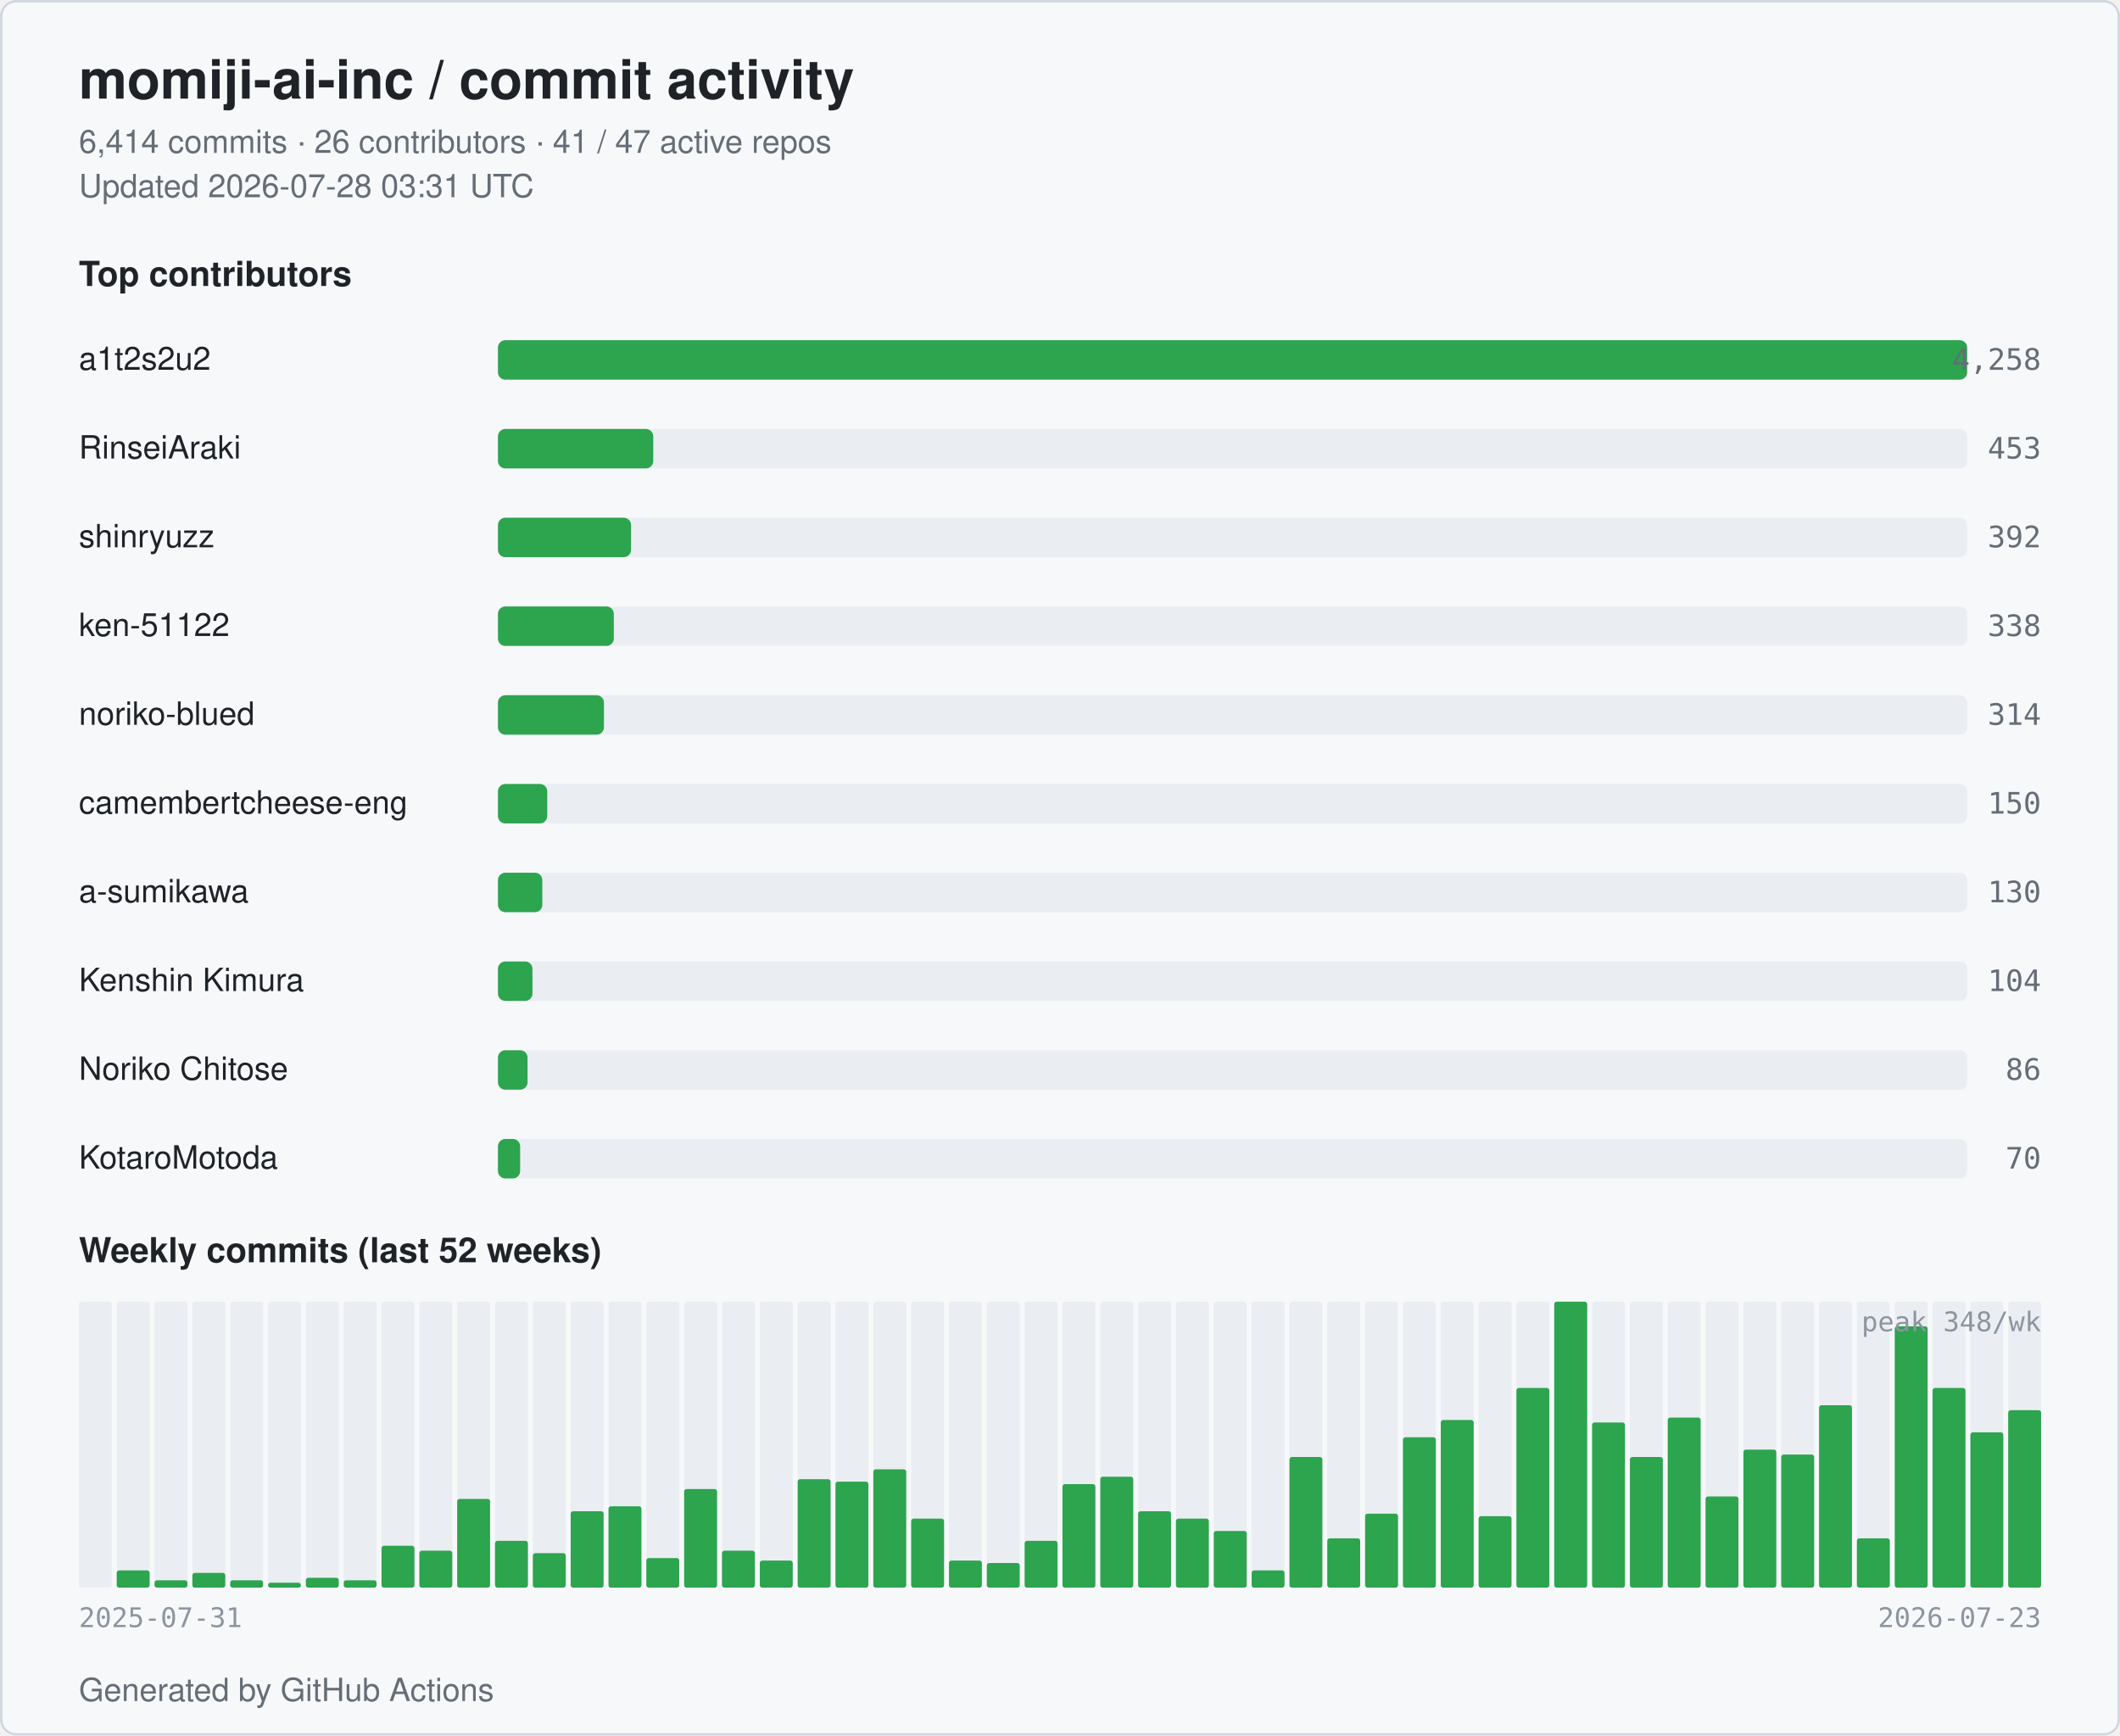
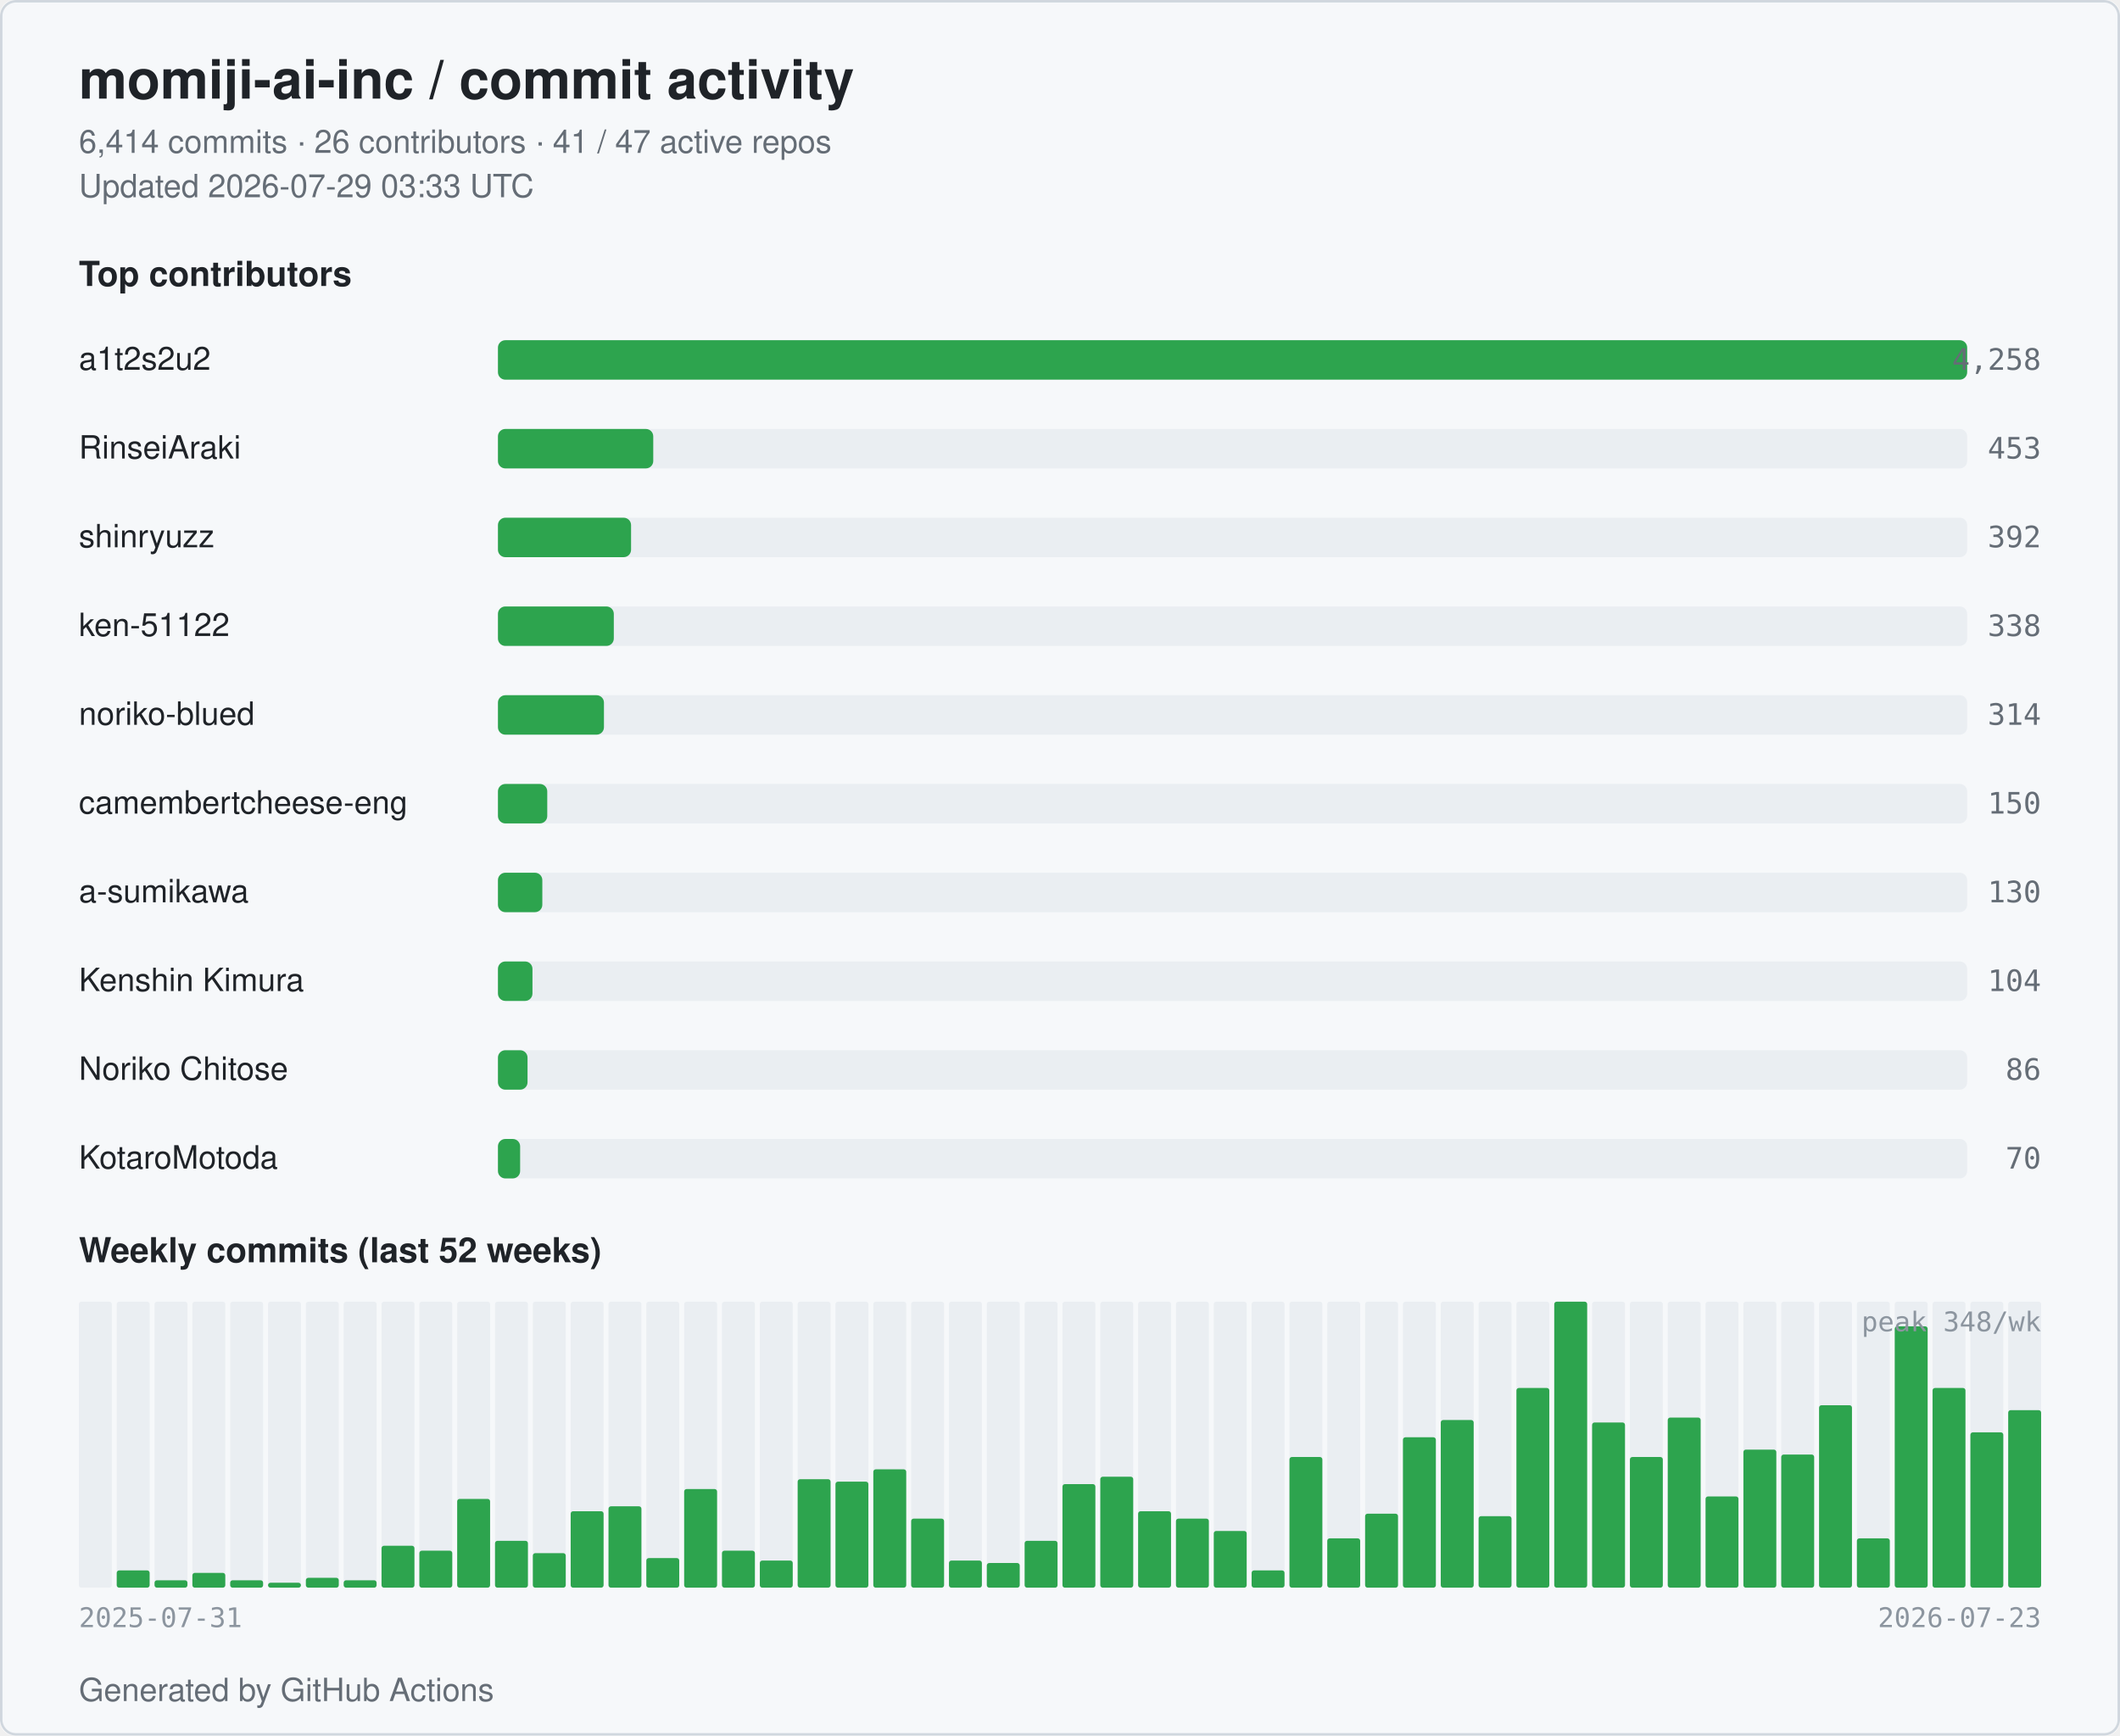
<svg xmlns="http://www.w3.org/2000/svg" width="860" height="704" viewBox="0 0 860 704" role="img" aria-label="momiji-ai-inc commit activity">
  <style>
  .bg { fill: #ffffff; }
  .card { fill: #f6f8fa; stroke: #d0d7de; }
  .title { fill: #1f2328; font: 600 22px -apple-system, BlinkMacSystemFont, "Segoe UI", Helvetica, Arial, sans-serif; }
  .subtitle { fill: #656d76; font: 400 13px -apple-system, BlinkMacSystemFont, "Segoe UI", Helvetica, Arial, sans-serif; }
  .section { fill: #1f2328; font: 600 14px -apple-system, BlinkMacSystemFont, "Segoe UI", Helvetica, Arial, sans-serif; }
  .name { fill: #1f2328; font: 500 13px -apple-system, BlinkMacSystemFont, "Segoe UI", Helvetica, Arial, sans-serif; }
  .count { fill: #656d76; font: 500 12px ui-monospace, SFMono-Regular, Menlo, monospace; }
  .axis { fill: #8c959f; font: 400 11px ui-monospace, SFMono-Regular, Menlo, monospace; }
  .bar { fill: #2da44e; }
  .bar-bg { fill: #eaeef2; }
  .week { fill: #2da44e; }
  .week-empty { fill: #eaeef2; }
  @media (prefers-color-scheme: dark) {
    .bg { fill: #0d1117; }
    .card { fill: #151b23; stroke: #30363d; }
    .title { fill: #e6edf3; }
    .subtitle { fill: #9198a1; }
    .section { fill: #e6edf3; }
    .name { fill: #e6edf3; }
    .count { fill: #9198a1; }
    .axis { fill: #6e7681; }
    .bar { fill: #3fb950; }
    .bar-bg { fill: #21262d; }
    .week { fill: #3fb950; }
    .week-empty { fill: #21262d; }
  }
</style>
  <rect class="bg" x="0" y="0" width="860" height="704" rx="6" />
  <rect class="card" x="0.5" y="0.5" width="859" height="703" rx="6" fill="none" />
  <text class="title" x="32" y="40">momiji-ai-inc / commit activity</text>
  <text class="subtitle" x="32" y="62">6,414 commits · 26 contributors · 41 / 47 active repos</text>
-   <text class="subtitle" x="32" y="80">Updated 2026-07-28 03:31 UTC</text>
+   <text class="subtitle" x="32" y="80">Updated 2026-07-29 03:33 UTC</text>
  <text class="section" x="32" y="116">Top contributors</text>
  <text class="name" x="32" y="150">a1t2s2u2</text>
  <rect class="bar-bg" x="202" y="138" width="596" height="16" rx="3" />
  <rect class="bar" x="202" y="138" width="596" height="16" rx="3" />
  <text class="count" x="828" y="150" text-anchor="end">4,258</text>
  <text class="name" x="32" y="186">RinseiAraki</text>
  <rect class="bar-bg" x="202" y="174" width="596" height="16" rx="3" />
  <rect class="bar" x="202" y="174" width="63" height="16" rx="3" />
  <text class="count" x="828" y="186" text-anchor="end">453</text>
  <text class="name" x="32" y="222">shinryuzz</text>
  <rect class="bar-bg" x="202" y="210" width="596" height="16" rx="3" />
  <rect class="bar" x="202" y="210" width="54" height="16" rx="3" />
  <text class="count" x="828" y="222" text-anchor="end">392</text>
  <text class="name" x="32" y="258">ken-51122</text>
  <rect class="bar-bg" x="202" y="246" width="596" height="16" rx="3" />
  <rect class="bar" x="202" y="246" width="47" height="16" rx="3" />
  <text class="count" x="828" y="258" text-anchor="end">338</text>
  <text class="name" x="32" y="294">noriko-blued</text>
  <rect class="bar-bg" x="202" y="282" width="596" height="16" rx="3" />
  <rect class="bar" x="202" y="282" width="43" height="16" rx="3" />
  <text class="count" x="828" y="294" text-anchor="end">314</text>
  <text class="name" x="32" y="330" textLength="160" lengthAdjust="spacingAndGlyphs">camembertcheese-eng</text>
  <rect class="bar-bg" x="202" y="318" width="596" height="16" rx="3" />
  <rect class="bar" x="202" y="318" width="20" height="16" rx="3" />
  <text class="count" x="828" y="330" text-anchor="end">150</text>
  <text class="name" x="32" y="366">a-sumikawa</text>
  <rect class="bar-bg" x="202" y="354" width="596" height="16" rx="3" />
  <rect class="bar" x="202" y="354" width="18" height="16" rx="3" />
  <text class="count" x="828" y="366" text-anchor="end">130</text>
  <text class="name" x="32" y="402">Kenshin Kimura</text>
  <rect class="bar-bg" x="202" y="390" width="596" height="16" rx="3" />
  <rect class="bar" x="202" y="390" width="14" height="16" rx="3" />
  <text class="count" x="828" y="402" text-anchor="end">104</text>
  <text class="name" x="32" y="438">Noriko Chitose</text>
  <rect class="bar-bg" x="202" y="426" width="596" height="16" rx="3" />
  <rect class="bar" x="202" y="426" width="12" height="16" rx="3" />
  <text class="count" x="828" y="438" text-anchor="end">86</text>
  <text class="name" x="32" y="474">KotaroMotoda</text>
  <rect class="bar-bg" x="202" y="462" width="596" height="16" rx="3" />
  <rect class="bar" x="202" y="462" width="9" height="16" rx="3" />
  <text class="count" x="828" y="474" text-anchor="end">70</text>
  <text class="section" x="32" y="512">Weekly commits (last 52 weeks)</text>
  <rect class="week-empty" x="32.00" y="528" width="13.35" height="116" rx="1" />
  <rect class="week" x="32.00" y="644" width="13.35" height="0" rx="1" />
  <rect class="week-empty" x="47.35" y="528" width="13.35" height="116" rx="1" />
  <rect class="week" x="47.35" y="637" width="13.35" height="7" rx="1" />
  <rect class="week-empty" x="62.69" y="528" width="13.35" height="116" rx="1" />
  <rect class="week" x="62.69" y="641" width="13.35" height="3" rx="1" />
  <rect class="week-empty" x="78.04" y="528" width="13.35" height="116" rx="1" />
  <rect class="week" x="78.04" y="638" width="13.35" height="6" rx="1" />
  <rect class="week-empty" x="93.38" y="528" width="13.35" height="116" rx="1" />
  <rect class="week" x="93.38" y="641" width="13.35" height="3" rx="1" />
  <rect class="week-empty" x="108.73" y="528" width="13.35" height="116" rx="1" />
  <rect class="week" x="108.73" y="642" width="13.35" height="2" rx="1" />
  <rect class="week-empty" x="124.08" y="528" width="13.35" height="116" rx="1" />
  <rect class="week" x="124.08" y="640" width="13.35" height="4" rx="1" />
  <rect class="week-empty" x="139.42" y="528" width="13.35" height="116" rx="1" />
  <rect class="week" x="139.42" y="641" width="13.35" height="3" rx="1" />
  <rect class="week-empty" x="154.77" y="528" width="13.35" height="116" rx="1" />
  <rect class="week" x="154.77" y="627" width="13.35" height="17" rx="1" />
  <rect class="week-empty" x="170.12" y="528" width="13.35" height="116" rx="1" />
  <rect class="week" x="170.12" y="629" width="13.35" height="15" rx="1" />
  <rect class="week-empty" x="185.46" y="528" width="13.35" height="116" rx="1" />
  <rect class="week" x="185.46" y="608" width="13.35" height="36" rx="1" />
  <rect class="week-empty" x="200.81" y="528" width="13.35" height="116" rx="1" />
  <rect class="week" x="200.81" y="625" width="13.35" height="19" rx="1" />
  <rect class="week-empty" x="216.15" y="528" width="13.35" height="116" rx="1" />
  <rect class="week" x="216.15" y="630" width="13.35" height="14" rx="1" />
  <rect class="week-empty" x="231.50" y="528" width="13.35" height="116" rx="1" />
  <rect class="week" x="231.50" y="613" width="13.35" height="31" rx="1" />
  <rect class="week-empty" x="246.85" y="528" width="13.35" height="116" rx="1" />
  <rect class="week" x="246.85" y="611" width="13.35" height="33" rx="1" />
  <rect class="week-empty" x="262.19" y="528" width="13.35" height="116" rx="1" />
  <rect class="week" x="262.19" y="632" width="13.35" height="12" rx="1" />
  <rect class="week-empty" x="277.54" y="528" width="13.35" height="116" rx="1" />
  <rect class="week" x="277.54" y="604" width="13.35" height="40" rx="1" />
  <rect class="week-empty" x="292.88" y="528" width="13.35" height="116" rx="1" />
  <rect class="week" x="292.88" y="629" width="13.35" height="15" rx="1" />
  <rect class="week-empty" x="308.23" y="528" width="13.35" height="116" rx="1" />
  <rect class="week" x="308.23" y="633" width="13.35" height="11" rx="1" />
  <rect class="week-empty" x="323.58" y="528" width="13.35" height="116" rx="1" />
  <rect class="week" x="323.58" y="600" width="13.35" height="44" rx="1" />
  <rect class="week-empty" x="338.92" y="528" width="13.35" height="116" rx="1" />
  <rect class="week" x="338.92" y="601" width="13.35" height="43" rx="1" />
  <rect class="week-empty" x="354.27" y="528" width="13.35" height="116" rx="1" />
  <rect class="week" x="354.27" y="596" width="13.35" height="48" rx="1" />
  <rect class="week-empty" x="369.62" y="528" width="13.35" height="116" rx="1" />
  <rect class="week" x="369.62" y="616" width="13.35" height="28" rx="1" />
  <rect class="week-empty" x="384.96" y="528" width="13.35" height="116" rx="1" />
  <rect class="week" x="384.96" y="633" width="13.35" height="11" rx="1" />
  <rect class="week-empty" x="400.31" y="528" width="13.35" height="116" rx="1" />
  <rect class="week" x="400.31" y="634" width="13.35" height="10" rx="1" />
  <rect class="week-empty" x="415.65" y="528" width="13.35" height="116" rx="1" />
  <rect class="week" x="415.65" y="625" width="13.35" height="19" rx="1" />
  <rect class="week-empty" x="431.00" y="528" width="13.35" height="116" rx="1" />
  <rect class="week" x="431.00" y="602" width="13.35" height="42" rx="1" />
  <rect class="week-empty" x="446.35" y="528" width="13.35" height="116" rx="1" />
  <rect class="week" x="446.35" y="599" width="13.35" height="45" rx="1" />
  <rect class="week-empty" x="461.69" y="528" width="13.35" height="116" rx="1" />
  <rect class="week" x="461.69" y="613" width="13.35" height="31" rx="1" />
  <rect class="week-empty" x="477.04" y="528" width="13.35" height="116" rx="1" />
  <rect class="week" x="477.04" y="616" width="13.35" height="28" rx="1" />
  <rect class="week-empty" x="492.38" y="528" width="13.35" height="116" rx="1" />
  <rect class="week" x="492.38" y="621" width="13.35" height="23" rx="1" />
  <rect class="week-empty" x="507.73" y="528" width="13.35" height="116" rx="1" />
  <rect class="week" x="507.73" y="637" width="13.35" height="7" rx="1" />
  <rect class="week-empty" x="523.08" y="528" width="13.35" height="116" rx="1" />
  <rect class="week" x="523.08" y="591" width="13.35" height="53" rx="1" />
  <rect class="week-empty" x="538.42" y="528" width="13.35" height="116" rx="1" />
  <rect class="week" x="538.42" y="624" width="13.35" height="20" rx="1" />
  <rect class="week-empty" x="553.77" y="528" width="13.35" height="116" rx="1" />
  <rect class="week" x="553.77" y="614" width="13.35" height="30" rx="1" />
  <rect class="week-empty" x="569.12" y="528" width="13.35" height="116" rx="1" />
  <rect class="week" x="569.12" y="583" width="13.35" height="61" rx="1" />
  <rect class="week-empty" x="584.46" y="528" width="13.35" height="116" rx="1" />
  <rect class="week" x="584.46" y="576" width="13.35" height="68" rx="1" />
  <rect class="week-empty" x="599.81" y="528" width="13.35" height="116" rx="1" />
  <rect class="week" x="599.81" y="615" width="13.35" height="29" rx="1" />
  <rect class="week-empty" x="615.15" y="528" width="13.35" height="116" rx="1" />
  <rect class="week" x="615.15" y="563" width="13.35" height="81" rx="1" />
  <rect class="week-empty" x="630.50" y="528" width="13.35" height="116" rx="1" />
  <rect class="week" x="630.50" y="528" width="13.35" height="116" rx="1" />
  <rect class="week-empty" x="645.85" y="528" width="13.35" height="116" rx="1" />
  <rect class="week" x="645.85" y="577" width="13.35" height="67" rx="1" />
  <rect class="week-empty" x="661.19" y="528" width="13.35" height="116" rx="1" />
  <rect class="week" x="661.19" y="591" width="13.35" height="53" rx="1" />
  <rect class="week-empty" x="676.54" y="528" width="13.35" height="116" rx="1" />
  <rect class="week" x="676.54" y="575" width="13.35" height="69" rx="1" />
  <rect class="week-empty" x="691.88" y="528" width="13.35" height="116" rx="1" />
  <rect class="week" x="691.88" y="607" width="13.35" height="37" rx="1" />
  <rect class="week-empty" x="707.23" y="528" width="13.35" height="116" rx="1" />
  <rect class="week" x="707.23" y="588" width="13.35" height="56" rx="1" />
  <rect class="week-empty" x="722.58" y="528" width="13.35" height="116" rx="1" />
  <rect class="week" x="722.58" y="590" width="13.35" height="54" rx="1" />
  <rect class="week-empty" x="737.92" y="528" width="13.35" height="116" rx="1" />
  <rect class="week" x="737.92" y="570" width="13.35" height="74" rx="1" />
  <rect class="week-empty" x="753.27" y="528" width="13.35" height="116" rx="1" />
  <rect class="week" x="753.27" y="624" width="13.35" height="20" rx="1" />
  <rect class="week-empty" x="768.62" y="528" width="13.35" height="116" rx="1" />
  <rect class="week" x="768.62" y="538" width="13.35" height="106" rx="1" />
  <rect class="week-empty" x="783.96" y="528" width="13.35" height="116" rx="1" />
  <rect class="week" x="783.96" y="563" width="13.35" height="81" rx="1" />
  <rect class="week-empty" x="799.31" y="528" width="13.35" height="116" rx="1" />
  <rect class="week" x="799.31" y="581" width="13.35" height="63" rx="1" />
  <rect class="week-empty" x="814.65" y="528" width="13.35" height="116" rx="1" />
  <rect class="week" x="814.65" y="572" width="13.35" height="72" rx="1" />
  <text class="axis" x="32" y="660">2025-07-31</text>
  <text class="axis" x="828" y="660" text-anchor="end">2026-07-23</text>
  <text class="axis" x="828" y="540" text-anchor="end">peak 348/wk</text>
  <text class="subtitle" x="32" y="690">Generated by GitHub Actions</text>
</svg>
